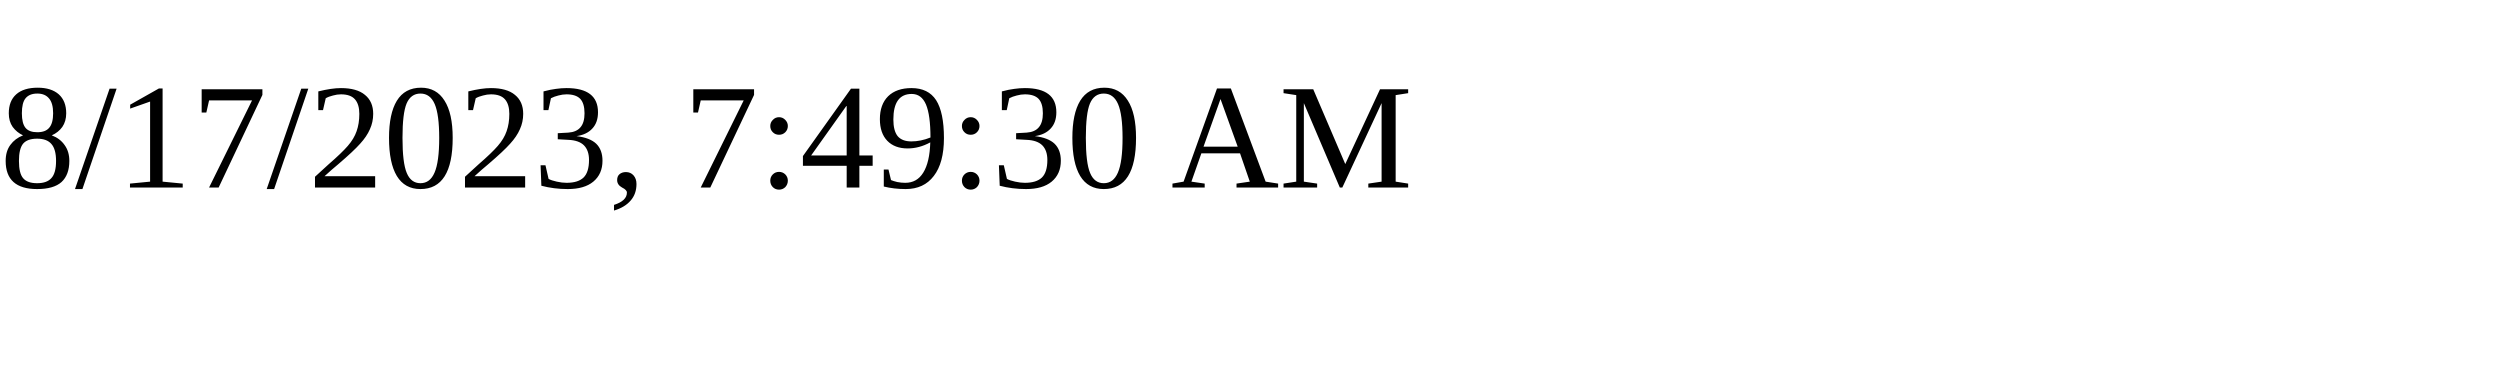
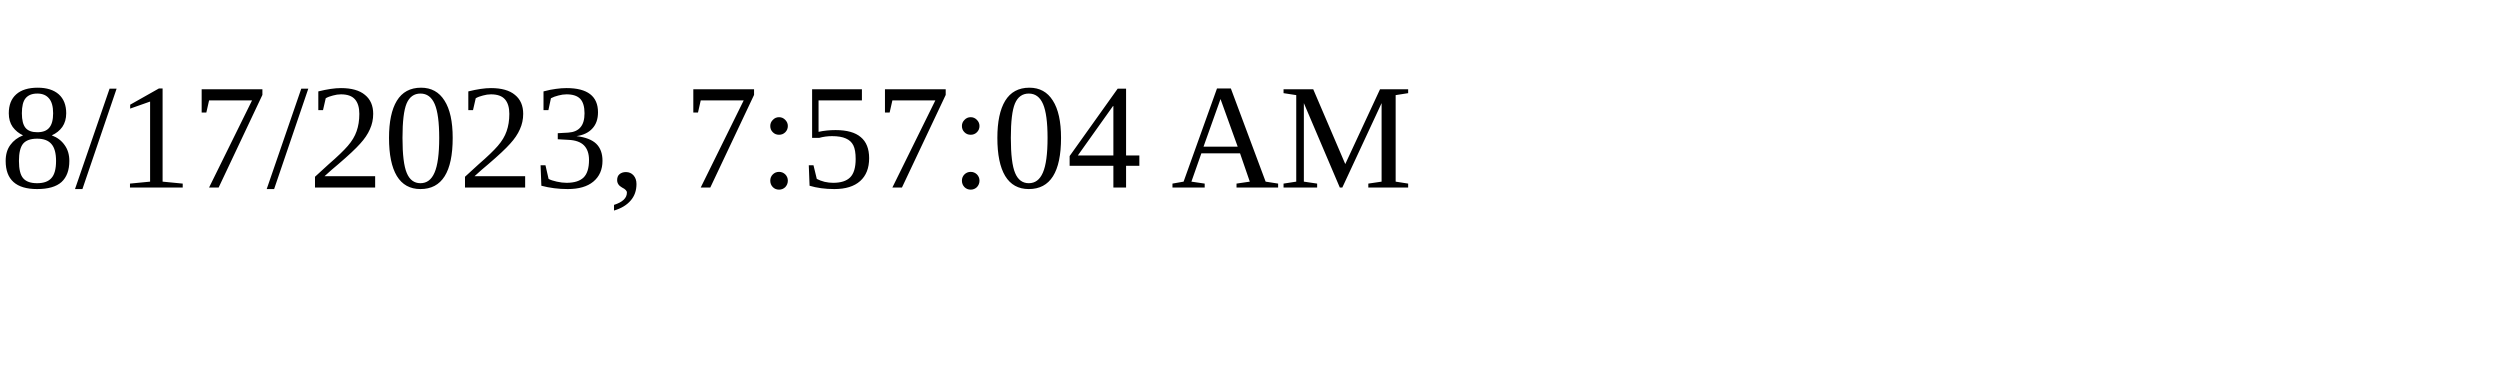
<svg xmlns="http://www.w3.org/2000/svg" height="30" width="200">
-   <text x="0" y="15">8/17/2023, 7:49:30 AM</text>
+   <text x="0" y="15">8/17/2023, 7:57:04 AM</text>
</svg>
